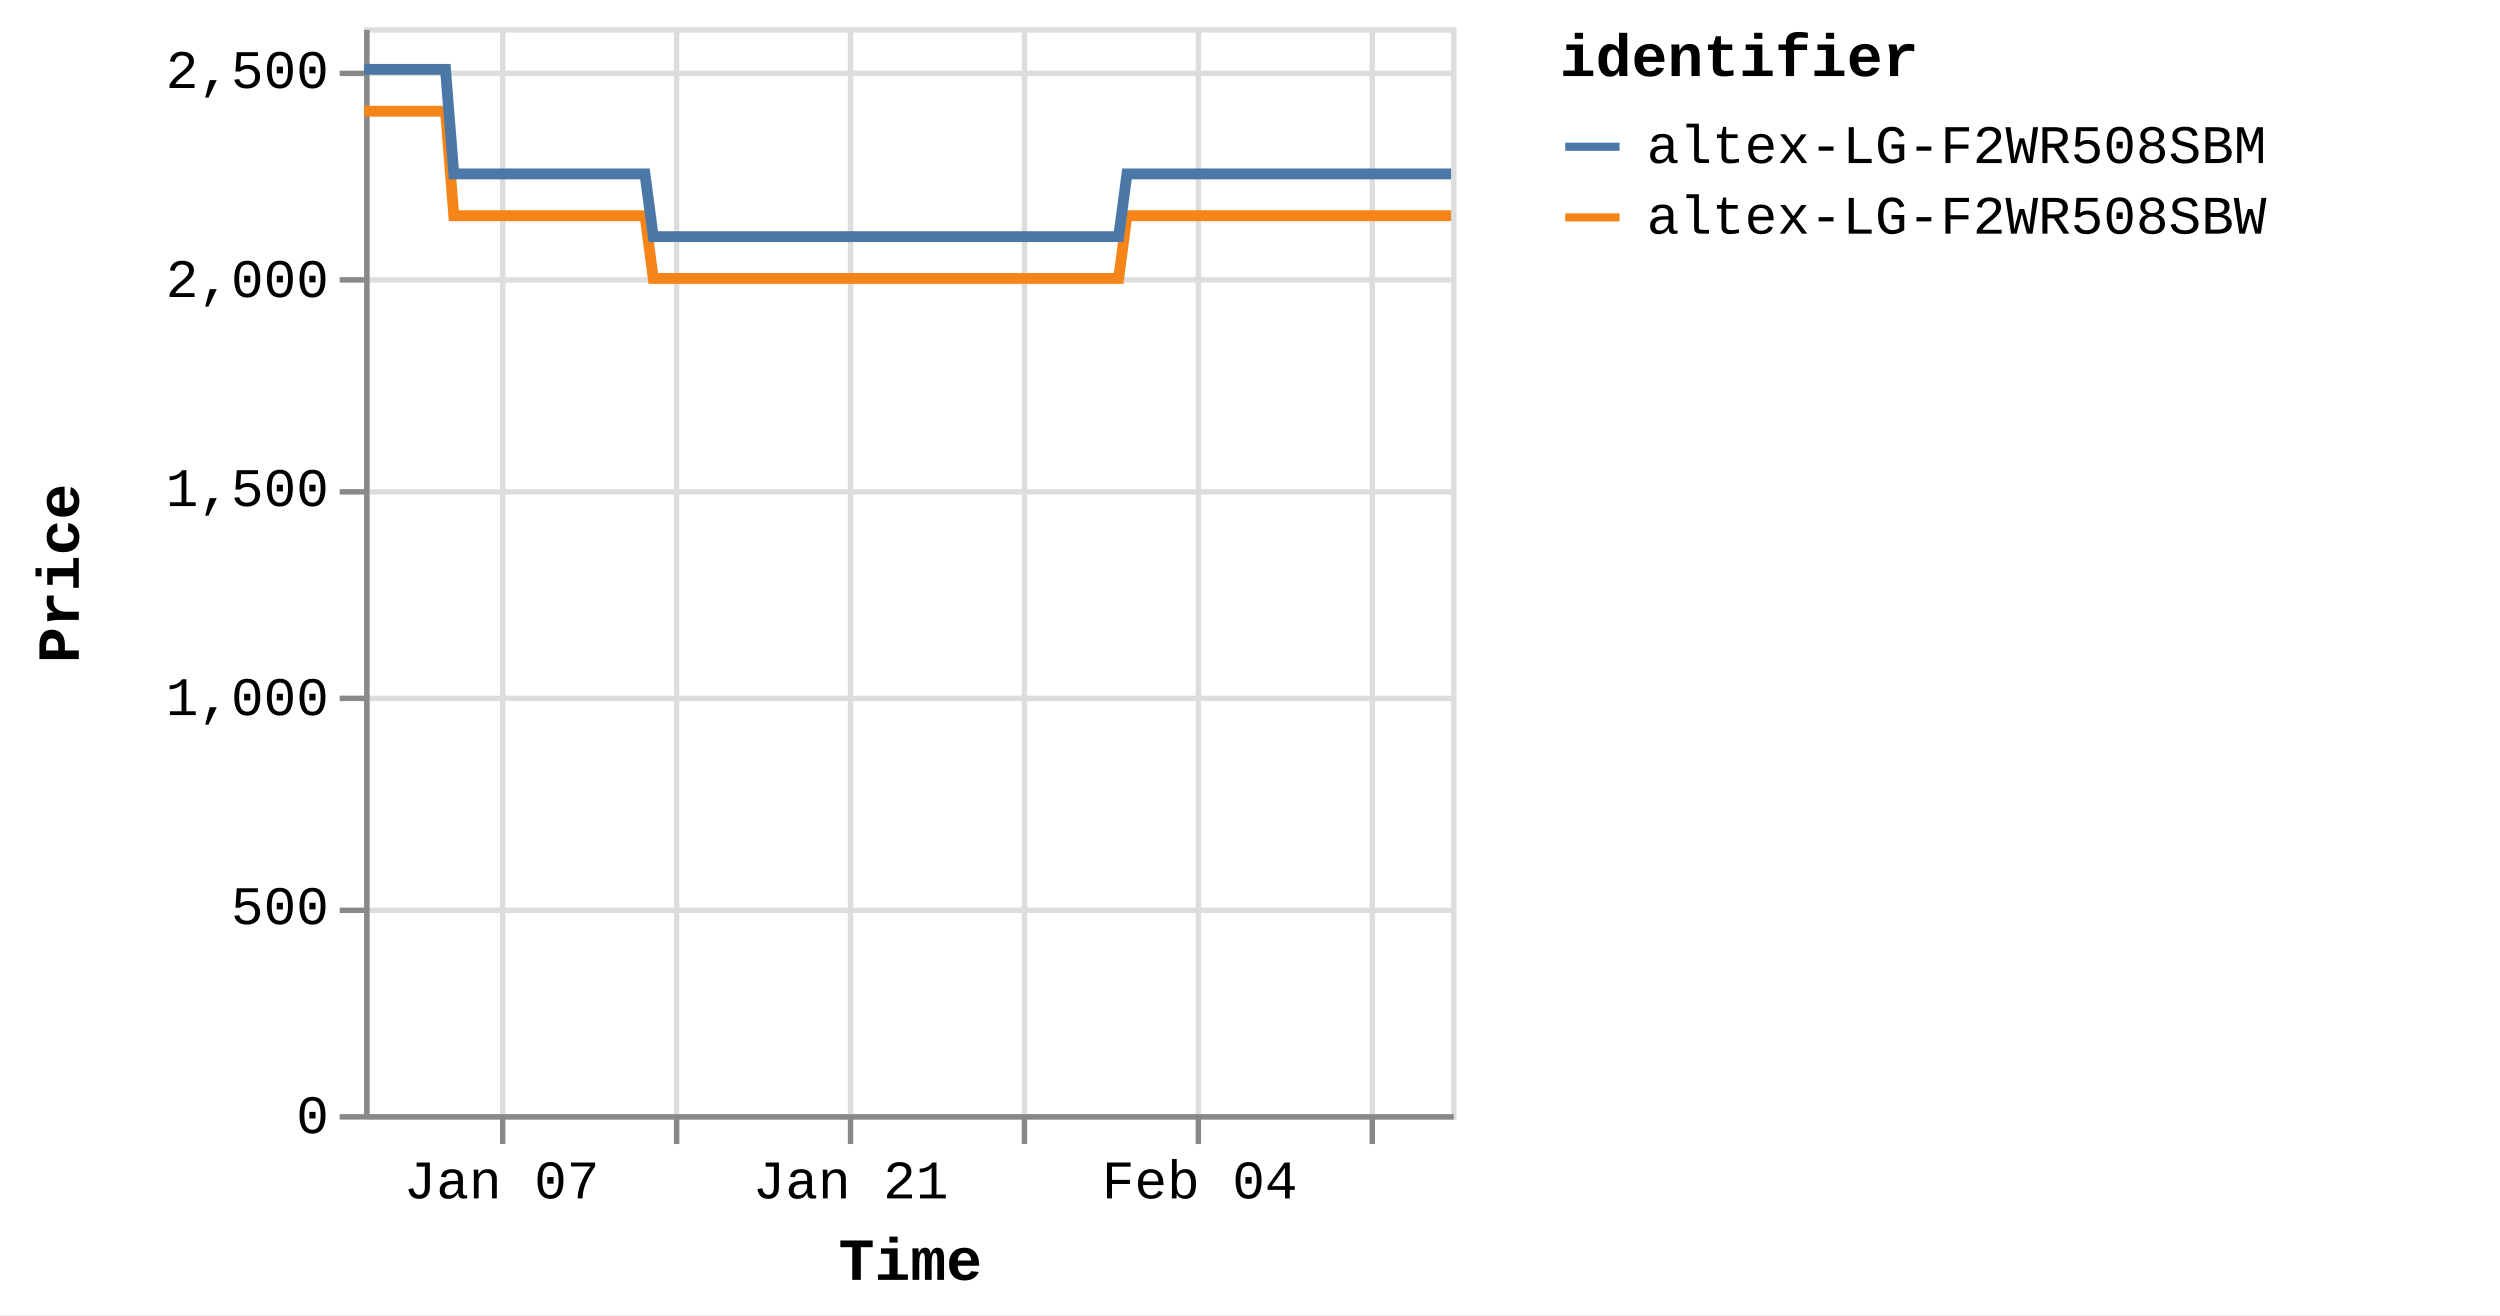
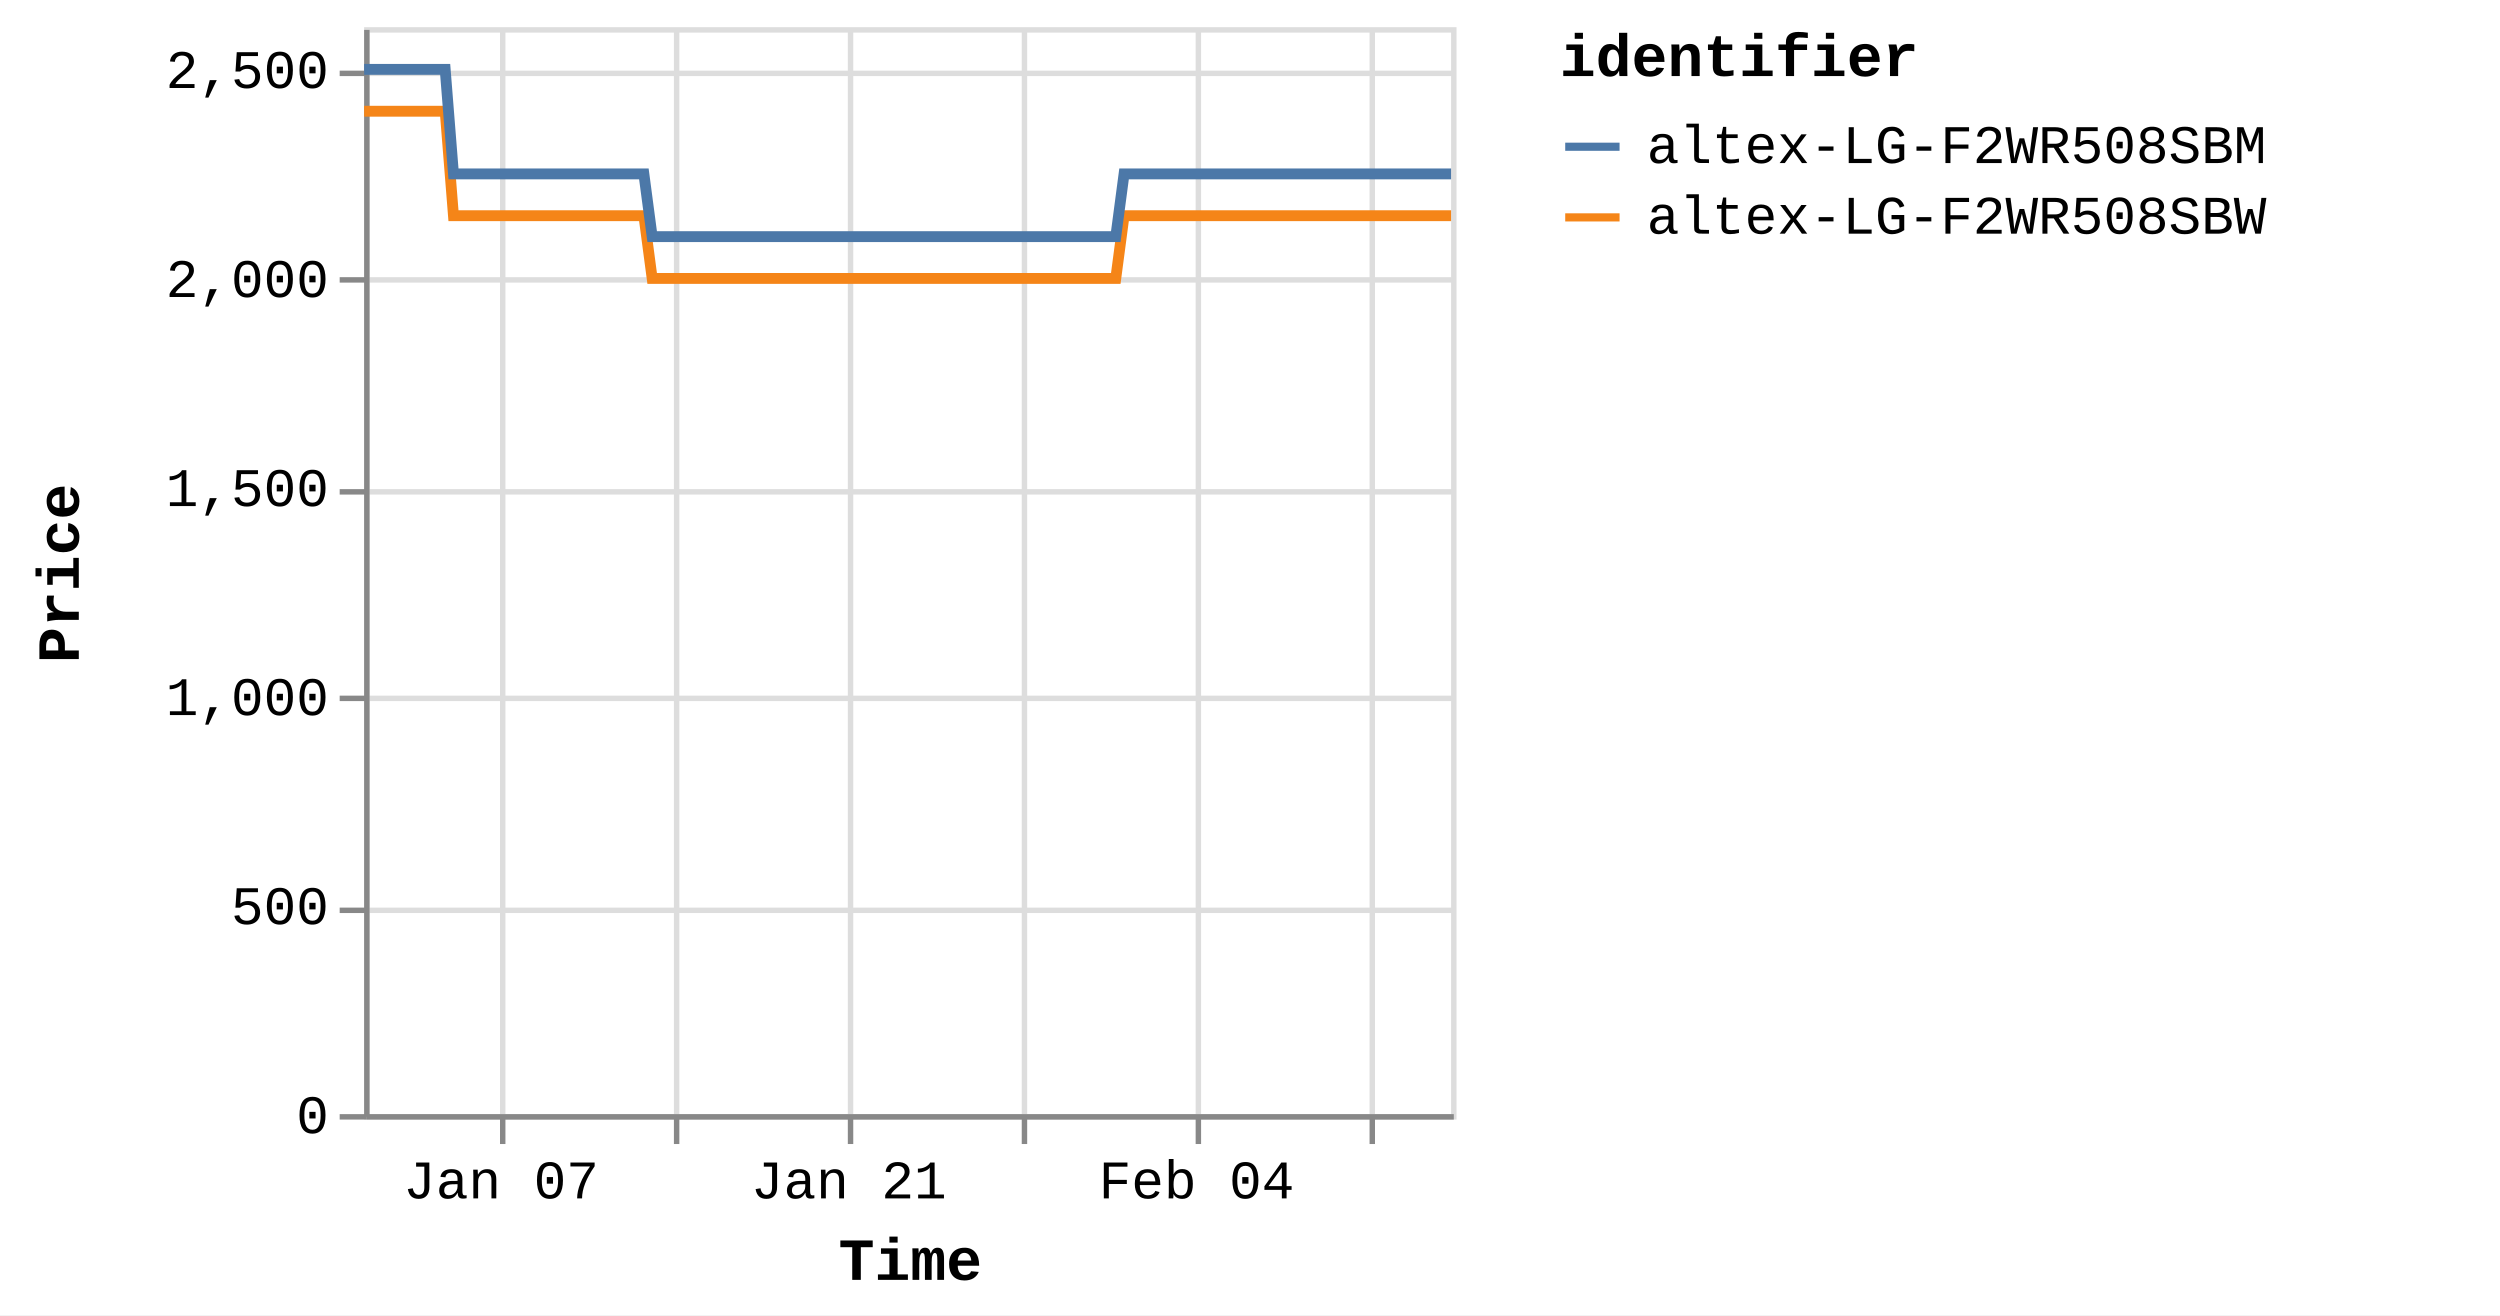
<svg xmlns="http://www.w3.org/2000/svg" version="1.1" class="marks" width="460" height="242" viewBox="0 0 460 242">
  <rect width="460" height="242" fill="white" />
  <g fill="none" stroke-miterlimit="10" transform="translate(67,5)">
    <g class="mark-group role-frame root" role="graphics-object" aria-roledescription="group mark container">
      <g transform="translate(0,0)">
        <path class="background" aria-hidden="true" d="M0.5,0.5h200v200h-200Z" stroke="#ddd" />
        <g>
          <g class="mark-group role-axis" aria-hidden="true">
            <g transform="translate(0.5,200.5)">
              <path class="background" aria-hidden="true" d="M0,0h0v0h0Z" pointer-events="none" />
              <g>
                <g class="mark-rule role-axis-grid" pointer-events="none">
                  <line transform="translate(25,-200)" x2="0" y2="200" stroke="#ddd" stroke-width="1" opacity="1" />
                  <line transform="translate(57,-200)" x2="0" y2="200" stroke="#ddd" stroke-width="1" opacity="1" />
                  <line transform="translate(89,-200)" x2="0" y2="200" stroke="#ddd" stroke-width="1" opacity="1" />
                  <line transform="translate(121,-200)" x2="0" y2="200" stroke="#ddd" stroke-width="1" opacity="1" />
                  <line transform="translate(153,-200)" x2="0" y2="200" stroke="#ddd" stroke-width="1" opacity="1" />
                  <line transform="translate(185,-200)" x2="0" y2="200" stroke="#ddd" stroke-width="1" opacity="1" />
                </g>
              </g>
              <path class="foreground" aria-hidden="true" d="" pointer-events="none" display="none" />
            </g>
          </g>
          <g class="mark-group role-axis" aria-hidden="true">
            <g transform="translate(0.5,0.5)">
              <path class="background" aria-hidden="true" d="M0,0h0v0h0Z" pointer-events="none" />
              <g>
                <g class="mark-rule role-axis-grid" pointer-events="none">
                  <line transform="translate(0,200)" x2="200" y2="0" stroke="#ddd" stroke-width="1" opacity="1" />
                  <line transform="translate(0,162)" x2="200" y2="0" stroke="#ddd" stroke-width="1" opacity="1" />
                  <line transform="translate(0,123)" x2="200" y2="0" stroke="#ddd" stroke-width="1" opacity="1" />
                  <line transform="translate(0,85)" x2="200" y2="0" stroke="#ddd" stroke-width="1" opacity="1" />
                  <line transform="translate(0,46)" x2="200" y2="0" stroke="#ddd" stroke-width="1" opacity="1" />
                  <line transform="translate(0,8)" x2="200" y2="0" stroke="#ddd" stroke-width="1" opacity="1" />
                </g>
              </g>
              <path class="foreground" aria-hidden="true" d="" pointer-events="none" display="none" />
            </g>
          </g>
-           <g class="mark-group role-axis" role="graphics-symbol" aria-roledescription="axis" aria-label="X-axis titled 'Time' for a time scale with values from Monday, 01 January 2024, 2:19:43 PM to Wednesday, 14 February 2024, 4:38:20 AM">
+           <g class="mark-group role-axis" role="graphics-symbol" aria-roledescription="axis" aria-label="X-axis titled 'Time' for a time scale with values from Monday, 01 January 2024, 2:19:43 PM to Wednesday, 14 February 2024, 8:38:30 AM">
            <g transform="translate(0.5,200.5)">
              <path class="background" aria-hidden="true" d="M0,0h0v0h0Z" pointer-events="none" />
              <g>
                <g class="mark-rule role-axis-tick" pointer-events="none">
                  <line transform="translate(25,0)" x2="0" y2="5" stroke="#888" stroke-width="1" opacity="1" />
                  <line transform="translate(57,0)" x2="0" y2="5" stroke="#888" stroke-width="1" opacity="1" />
                  <line transform="translate(89,0)" x2="0" y2="5" stroke="#888" stroke-width="1" opacity="1" />
                  <line transform="translate(121,0)" x2="0" y2="5" stroke="#888" stroke-width="1" opacity="1" />
                  <line transform="translate(153,0)" x2="0" y2="5" stroke="#888" stroke-width="1" opacity="1" />
                  <line transform="translate(185,0)" x2="0" y2="5" stroke="#888" stroke-width="1" opacity="1" />
                </g>
                <g class="mark-text role-axis-label" pointer-events="none">
-                   <text text-anchor="middle" transform="translate(24.7864,15)" font-family="Liberation Mono" font-size="10px" fill="#000" opacity="1">Jan 07</text>
-                   <text text-anchor="middle" transform="translate(56.89925,15)" font-family="Liberation Mono" font-size="10px" fill="#000" opacity="0">Jan 14</text>
-                   <text text-anchor="middle" transform="translate(89.01209,15)" font-family="Liberation Mono" font-size="10px" fill="#000" opacity="1">Jan 21</text>
-                   <text text-anchor="middle" transform="translate(121.1249,15)" font-family="Liberation Mono" font-size="10px" fill="#000" opacity="0">Jan 28</text>
-                   <text text-anchor="middle" transform="translate(153.2378,15)" font-family="Liberation Mono" font-size="10px" fill="#000" opacity="1">Feb 04</text>
-                   <text text-anchor="middle" transform="translate(185.3506,15)" font-family="Liberation Mono" font-size="10px" fill="#000" opacity="0">Feb 11</text>
+                   <text text-anchor="middle" transform="translate(24.69194,15)" font-family="Liberation Mono" font-size="10px" fill="#000" opacity="1">Jan 07</text>
+                   <text text-anchor="middle" transform="translate(56.6824,15)" font-family="Liberation Mono" font-size="10px" fill="#000" opacity="0">Jan 14</text>
+                   <text text-anchor="middle" transform="translate(88.67286,15)" font-family="Liberation Mono" font-size="10px" fill="#000" opacity="1">Jan 21</text>
+                   <text text-anchor="middle" transform="translate(120.6633,15)" font-family="Liberation Mono" font-size="10px" fill="#000" opacity="0">Jan 28</text>
+                   <text text-anchor="middle" transform="translate(152.6538,15)" font-family="Liberation Mono" font-size="10px" fill="#000" opacity="1">Feb 04</text>
+                   <text text-anchor="middle" transform="translate(184.6442,15)" font-family="Liberation Mono" font-size="10px" fill="#000" opacity="0">Feb 11</text>
                </g>
                <g class="mark-rule role-axis-domain" pointer-events="none">
                  <line transform="translate(0,0)" x2="200" y2="0" stroke="#888" stroke-width="1" opacity="1" />
                </g>
                <g class="mark-text role-axis-title" pointer-events="none">
                  <text text-anchor="middle" transform="translate(100,30)" font-family="Liberation Mono" font-size="11px" font-weight="bold" fill="#000" opacity="1">Time</text>
                </g>
              </g>
              <path class="foreground" aria-hidden="true" d="" pointer-events="none" display="none" />
            </g>
          </g>
          <g class="mark-group role-axis" role="graphics-symbol" aria-roledescription="axis" aria-label="Y-axis titled 'Price' for a linear scale with values from 0 to 2,600">
            <g transform="translate(0.5,0.5)">
              <path class="background" aria-hidden="true" d="M0,0h0v0h0Z" pointer-events="none" />
              <g>
                <g class="mark-rule role-axis-tick" pointer-events="none">
                  <line transform="translate(0,200)" x2="-5" y2="0" stroke="#888" stroke-width="1" opacity="1" />
                  <line transform="translate(0,162)" x2="-5" y2="0" stroke="#888" stroke-width="1" opacity="1" />
                  <line transform="translate(0,123)" x2="-5" y2="0" stroke="#888" stroke-width="1" opacity="1" />
                  <line transform="translate(0,85)" x2="-5" y2="0" stroke="#888" stroke-width="1" opacity="1" />
                  <line transform="translate(0,46)" x2="-5" y2="0" stroke="#888" stroke-width="1" opacity="1" />
                  <line transform="translate(0,8)" x2="-5" y2="0" stroke="#888" stroke-width="1" opacity="1" />
                </g>
                <g class="mark-text role-axis-label" pointer-events="none">
                  <text text-anchor="end" transform="translate(-7,203)" font-family="Liberation Mono" font-size="10px" fill="#000" opacity="1">0</text>
                  <text text-anchor="end" transform="translate(-7,164.5385)" font-family="Liberation Mono" font-size="10px" fill="#000" opacity="1">500</text>
                  <text text-anchor="end" transform="translate(-7,126.0769)" font-family="Liberation Mono" font-size="10px" fill="#000" opacity="1">1,000</text>
                  <text text-anchor="end" transform="translate(-7,87.61538)" font-family="Liberation Mono" font-size="10px" fill="#000" opacity="1">1,500</text>
                  <text text-anchor="end" transform="translate(-7,49.15385)" font-family="Liberation Mono" font-size="10px" fill="#000" opacity="1">2,000</text>
                  <text text-anchor="end" transform="translate(-7,10.69231)" font-family="Liberation Mono" font-size="10px" fill="#000" opacity="1">2,500</text>
                </g>
                <g class="mark-rule role-axis-domain" pointer-events="none">
                  <line transform="translate(0,200)" x2="0" y2="-200" stroke="#888" stroke-width="1" opacity="1" />
                </g>
                <g class="mark-text role-axis-title" pointer-events="none">
                  <text text-anchor="middle" transform="translate(-51,100) rotate(-90) translate(0,-2)" font-family="Liberation Mono" font-size="11px" font-weight="bold" fill="#000" opacity="1">Price</text>
                </g>
              </g>
              <path class="foreground" aria-hidden="true" d="" pointer-events="none" display="none" />
            </g>
          </g>
          <g class="mark-group role-scope pathgroup" role="graphics-object" aria-roledescription="group mark container">
            <g transform="translate(0,0)">
              <path class="background" aria-hidden="true" d="M0,0h200v200h-200Z" />
              <g>
                <g class="mark-line role-mark marks" role="graphics-object" aria-roledescription="line mark container">
-                   <path aria-label="Time: Jan 01, 2024; Price: 2399; identifier: altex-LG-F2WR508SBW" role="graphics-symbol" aria-roledescription="line mark" d="M0,15.462L0.48,15.462L1.207,15.462L2.736,15.462L3.501,15.462L4.305,15.462L5.036,15.462L5.794,15.462L7.324,15.462L8.089,15.462L8.893,15.462L9.624,15.462L10.38,15.462L11.912,15.462L12.677,15.462L13.48,15.462L14.217,15.462L14.97,15.462L16.501,34.692L17.265,34.692L18.068,34.692L18.802,34.692L19.556,34.692L21.087,34.692L21.851,34.692L22.652,34.692L23.386,34.692L24.144,34.692L25.678,34.692L26.438,34.692L27.239,34.692L27.974,34.692L28.731,34.692L30.265,34.692L31.031,34.692L31.836,34.692L32.568,34.692L33.318,34.692L34.854,34.692L35.617,34.692L36.432,34.692L37.156,34.692L37.907,34.692L39.441,34.692L40.206,34.692L41.011,34.692L41.74,34.692L42.494,34.692L44.027,34.692L44.792,34.692L45.599,34.692L46.331,34.692L47.082,34.692L48.614,34.692L49.38,34.692L50.183,34.692L50.916,34.692L51.67,34.692L53.2,46.231L53.963,46.231L54.764,46.231L55.499,46.231L56.256,46.231L57.79,46.231L58.55,46.231L59.351,46.231L60.085,46.231L60.844,46.231L62.379,46.231L63.144,46.231L63.952,46.231L64.682,46.231L65.432,46.231L66.964,46.231L67.732,46.231L68.537,46.231L69.27,46.231L70.019,46.231L71.552,46.231L72.32,46.231L73.126,46.231L73.856,46.231L74.607,46.231L76.139,46.231L76.904,46.231L77.711,46.231L78.441,46.231L79.196,46.231L80.728,46.231L81.493,46.231L82.299,46.231L83.032,46.231L83.782,46.231L85.315,46.231L86.075,46.231L86.878,46.231L87.615,46.231L88.371,46.231L89.899,46.231L90.664,46.231L91.465,46.231L92.2,46.231L92.958,46.231L94.494,46.231L95.26,46.231L96.067,46.231L96.793,46.231L97.545,46.231L99.078,46.231L99.847,46.231L100.653,46.231L101.384,46.231L102.132,46.231L103.667,46.231L104.433,46.231L105.24,46.231L105.97,46.231L106.72,46.231L108.256,46.231L109.019,46.231L109.827,46.231L110.56,46.231L111.307,46.231L112.839,46.231L113.606,46.231L114.399,46.231L115.132,46.231L115.897,46.231L117.424,46.231L118.191,46.231L118.976,46.231L119.718,46.231L120.481,46.231L122.012,46.231L122.777,46.231L123.565,46.231L124.306,46.231L125.07,46.231L126.599,46.231L127.366,46.231L128.16,46.231L128.894,46.231L129.658,46.231L131.186,46.231L131.951,46.231L132.746,46.231L133.491,46.231L134.244,46.231L135.773,46.231L136.539,46.231L137.335,46.231L138.068,46.231L138.832,46.231L140.361,34.692L141.127,34.692L141.923,34.692L142.655,34.692L143.419,34.692L144.951,34.692L145.714,34.692L146.509,34.692L147.242,34.692L148.008,34.692L149.537,34.692L150.302,34.692L151.09,34.692L151.83,34.692L152.598,34.692L154.128,34.692L154.89,34.692L155.677,34.692L156.417,34.692L157.182,34.692L158.712,34.692L159.479,34.692L160.275,34.692L161.007,34.692L161.77,34.692L163.299,34.692L164.064,34.692L164.861,34.692L165.595,34.692L166.358,34.692L167.887,34.692L168.653,34.692L169.447,34.692L170.186,34.692L170.946,34.692L172.475,34.692L173.241,34.692L174.034,34.692L174.772,34.692L175.533,34.692L177.063,34.692L177.828,34.692L178.619,34.692L179.358,34.692L180.123,34.692L181.649,34.692L182.414,34.692L183.205,34.692L183.943,34.692L184.709,34.692L186.241,34.692L187.003,34.692L187.791,34.692L188.531,34.692L189.296,34.692L190.826,34.692L191.59,34.692L192.389,34.692L193.12,34.692L193.883,34.692L195.411,34.692L196.177,34.692L196.971,34.692L197.718,34.692L198.471,34.692L200,34.692" stroke="#f58518" stroke-width="2" />
+                   <path aria-label="Time: Jan 01, 2024; Price: 2399; identifier: altex-LG-F2WR508SBW" role="graphics-symbol" aria-roledescription="line mark" d="M0,15.462L0.478,15.462L1.202,15.462L2.726,15.462L3.488,15.462L4.289,15.462L5.016,15.462L5.772,15.462L7.296,15.462L8.058,15.462L8.859,15.462L9.588,15.462L10.341,15.462L11.866,15.462L12.629,15.462L13.428,15.462L14.163,15.462L14.913,15.462L16.438,34.692L17.199,34.692L17.999,34.692L18.731,34.692L19.482,34.692L21.007,34.692L21.768,34.692L22.566,34.692L23.297,34.692L24.052,34.692L25.58,34.692L26.337,34.692L27.135,34.692L27.867,34.692L28.622,34.692L30.149,34.692L30.913,34.692L31.715,34.692L32.443,34.692L33.191,34.692L34.721,34.692L35.482,34.692L36.293,34.692L37.015,34.692L37.762,34.692L39.291,34.692L40.052,34.692L40.854,34.692L41.581,34.692L42.332,34.692L43.859,34.692L44.622,34.692L45.425,34.692L46.154,34.692L46.902,34.692L48.429,34.692L49.192,34.692L49.992,34.692L50.722,34.692L51.473,34.692L52.997,46.231L53.757,46.231L54.555,46.231L55.288,46.231L56.042,46.231L57.57,46.231L58.327,46.231L59.125,46.231L59.856,46.231L60.612,46.231L62.141,46.231L62.904,46.231L63.708,46.231L64.435,46.231L65.182,46.231L66.709,46.231L67.474,46.231L68.276,46.231L69.006,46.231L69.752,46.231L71.28,46.231L72.044,46.231L72.847,46.231L73.575,46.231L74.323,46.231L75.849,46.231L76.611,46.231L77.415,46.231L78.142,46.231L78.895,46.231L80.42,46.231L81.182,46.231L81.985,46.231L82.715,46.231L83.462,46.231L84.99,46.231L85.747,46.231L86.547,46.231L87.281,46.231L88.034,46.231L89.557,46.231L90.318,46.231L91.116,46.231L91.849,46.231L92.603,46.231L94.134,46.231L94.897,46.231L95.701,46.231L96.424,46.231L97.173,46.231L98.701,46.231L99.466,46.231L100.269,46.231L100.998,46.231L101.743,46.231L103.272,46.231L104.035,46.231L104.839,46.231L105.566,46.231L106.314,46.231L107.843,46.231L108.604,46.231L109.409,46.231L110.139,46.231L110.883,46.231L112.409,46.231L113.173,46.231L113.963,46.231L114.694,46.231L115.456,46.231L116.976,46.231L117.74,46.231L118.522,46.231L119.261,46.231L120.022,46.231L121.547,46.231L122.309,46.231L123.094,46.231L123.832,46.231L124.594,46.231L126.117,46.231L126.881,46.231L127.671,46.231L128.403,46.231L129.164,46.231L130.686,46.231L131.448,46.231L132.24,46.231L132.983,46.231L133.733,46.231L135.256,46.231L136.019,46.231L136.812,46.231L137.542,46.231L138.303,46.231L139.826,34.692L140.589,34.692L141.382,34.692L142.111,34.692L142.873,34.692L144.398,34.692L145.158,34.692L145.95,34.692L146.681,34.692L147.444,34.692L148.967,34.692L149.729,34.692L150.514,34.692L151.252,34.692L152.016,34.692L153.541,34.692L154.3,34.692L155.084,34.692L155.821,34.692L156.583,34.692L158.107,34.692L158.872,34.692L159.664,34.692L160.394,34.692L161.153,34.692L162.677,34.692L163.439,34.692L164.233,34.692L164.964,34.692L165.724,34.692L167.247,34.692L168.01,34.692L168.801,34.692L169.537,34.692L170.294,34.692L171.817,34.692L172.581,34.692L173.371,34.692L174.106,34.692L174.864,34.692L176.388,34.692L177.151,34.692L177.938,34.692L178.674,34.692L179.436,34.692L180.957,34.692L181.719,34.692L182.507,34.692L183.242,34.692L184.005,34.692L185.531,34.692L186.29,34.692L187.075,34.692L187.813,34.692L188.574,34.692L190.098,34.692L190.859,34.692L191.656,34.692L192.384,34.692L193.144,34.692L194.666,34.692L195.429,34.692L196.22,34.692L196.964,34.692L197.715,34.692L199.238,34.692L200,34.692" stroke="#f58518" stroke-width="2" />
                </g>
              </g>
              <path class="foreground" aria-hidden="true" d="" display="none" />
            </g>
            <g transform="translate(0,0)">
              <path class="background" aria-hidden="true" d="M0,0h200v200h-200Z" />
              <g>
                <g class="mark-line role-mark marks" role="graphics-object" aria-roledescription="line mark container">
-                   <path aria-label="Time: Jan 01, 2024; Price: 2499; identifier: altex-LG-F2WR508SBM" role="graphics-symbol" aria-roledescription="line mark" d="M0,7.769L0.48,7.769L1.207,7.769L2.736,7.769L3.502,7.769L4.305,7.769L5.036,7.769L5.794,7.769L7.324,7.769L8.089,7.769L8.894,7.769L9.624,7.769L10.381,7.769L11.912,7.769L12.677,7.769L13.48,7.769L14.217,7.769L14.971,7.769L16.501,27L17.265,27L18.068,27L18.803,27L19.556,27L21.088,27L21.851,27L22.652,27L23.386,27L24.144,27L25.678,27L26.438,27L27.239,27L27.974,27L28.732,27L30.265,27L31.032,27L31.836,27L32.568,27L33.318,27L34.854,27L35.618,27L36.432,27L37.156,27L37.907,27L39.441,27L40.206,27L41.011,27L41.74,27L42.494,27L44.027,27L44.792,27L45.6,27L46.331,27L47.082,27L48.614,27L49.38,27L50.183,27L50.916,27L51.67,27L53.2,38.538L53.963,38.538L54.764,38.538L55.499,38.538L56.256,38.538L57.791,38.538L58.551,38.538L59.351,38.538L60.085,38.538L60.844,38.538L62.379,38.538L63.145,38.538L63.952,38.538L64.682,38.538L65.432,38.538L66.964,38.538L67.733,38.538L68.537,38.538L69.271,38.538L70.019,38.538L71.552,38.538L72.32,38.538L73.126,38.538L73.856,38.538L74.607,38.538L76.139,38.538L76.905,38.538L77.711,38.538L78.441,38.538L79.197,38.538L80.728,38.538L81.493,38.538L82.299,38.538L83.032,38.538L83.782,38.538L85.315,38.538L86.075,38.538L86.878,38.538L87.615,38.538L88.371,38.538L89.9,38.538L90.664,38.538L91.465,38.538L92.2,38.538L92.958,38.538L94.494,38.538L95.26,38.538L96.067,38.538L96.793,38.538L97.545,38.538L99.079,38.538L99.847,38.538L100.653,38.538L101.385,38.538L102.132,38.538L103.667,38.538L104.433,38.538L105.24,38.538L105.97,38.538L106.721,38.538L108.256,38.538L109.019,38.538L109.827,38.538L110.56,38.538L111.308,38.538L112.839,38.538L113.606,38.538L114.399,38.538L115.132,38.538L115.898,38.538L117.424,38.538L118.191,38.538L118.976,38.538L119.718,38.538L120.481,38.538L122.012,38.538L122.777,38.538L123.565,38.538L124.306,38.538L125.07,38.538L126.6,38.538L127.366,38.538L128.16,38.538L128.895,38.538L129.659,38.538L131.186,38.538L131.951,38.538L132.746,38.538L133.491,38.538L134.245,38.538L135.774,38.538L136.539,38.538L137.335,38.538L138.068,38.538L138.832,38.538L140.362,27L141.127,27L141.923,27L142.655,27L143.42,27L144.951,27L145.714,27L146.509,27L147.242,27L148.008,27L149.537,27L150.302,27L151.09,27L151.831,27L152.598,27L154.129,27L154.891,27L155.677,27L156.418,27L157.182,27L158.712,27L159.479,27L160.275,27L161.007,27L161.77,27L163.299,27L164.064,27L164.861,27L165.595,27L166.358,27L167.887,27L168.653,27L169.447,27L170.186,27L170.946,27L172.475,27L173.241,27L174.034,27L174.772,27L175.533,27L177.063,27L177.829,27L178.619,27L179.358,27L180.123,27L181.65,27L182.414,27L183.205,27L183.943,27L184.709,27L186.241,27L187.003,27L187.791,27L188.532,27L189.296,27L190.826,27L191.59,27L192.389,27L193.121,27L193.883,27L195.411,27L196.177,27L196.971,27L197.718,27L198.471,27L200,27" stroke="#4c78a8" stroke-width="2" />
+                   <path aria-label="Time: Jan 01, 2024; Price: 2499; identifier: altex-LG-F2WR508SBM" role="graphics-symbol" aria-roledescription="line mark" d="M0,7.769L0.479,7.769L1.202,7.769L2.726,7.769L3.488,7.769L4.289,7.769L5.016,7.769L5.772,7.769L7.296,7.769L8.058,7.769L8.86,7.769L9.588,7.769L10.341,7.769L11.866,7.769L12.629,7.769L13.428,7.769L14.163,7.769L14.914,7.769L16.439,27L17.199,27L17.999,27L18.731,27L19.482,27L21.007,27L21.768,27L22.566,27L23.297,27L24.052,27L25.58,27L26.337,27L27.135,27L27.868,27L28.622,27L30.15,27L30.913,27L31.715,27L32.444,27L33.191,27L34.721,27L35.482,27L36.293,27L37.015,27L37.762,27L39.291,27L40.052,27L40.854,27L41.581,27L42.332,27L43.86,27L44.622,27L45.426,27L46.154,27L46.903,27L48.429,27L49.192,27L49.992,27L50.722,27L51.473,27L52.997,38.538L53.758,38.538L54.556,38.538L55.288,38.538L56.042,38.538L57.57,38.538L58.327,38.538L59.125,38.538L59.856,38.538L60.612,38.538L62.141,38.538L62.904,38.538L63.708,38.538L64.435,38.538L65.182,38.538L66.709,38.538L67.474,38.538L68.276,38.538L69.007,38.538L69.753,38.538L71.28,38.538L72.044,38.538L72.847,38.538L73.575,38.538L74.323,38.538L75.849,38.538L76.611,38.538L77.415,38.538L78.142,38.538L78.895,38.538L80.42,38.538L81.183,38.538L81.985,38.538L82.716,38.538L83.463,38.538L84.99,38.538L85.747,38.538L86.547,38.538L87.282,38.538L88.034,38.538L89.557,38.538L90.318,38.538L91.116,38.538L91.849,38.538L92.603,38.538L94.134,38.538L94.897,38.538L95.701,38.538L96.424,38.538L97.173,38.538L98.701,38.538L99.466,38.538L100.269,38.538L100.998,38.538L101.743,38.538L103.272,38.538L104.035,38.538L104.839,38.538L105.566,38.538L106.314,38.538L107.844,38.538L108.604,38.538L109.409,38.538L110.139,38.538L110.883,38.538L112.409,38.538L113.173,38.538L113.963,38.538L114.694,38.538L115.456,38.538L116.977,38.538L117.74,38.538L118.522,38.538L119.262,38.538L120.022,38.538L121.547,38.538L122.309,38.538L123.095,38.538L123.832,38.538L124.594,38.538L126.117,38.538L126.881,38.538L127.671,38.538L128.403,38.538L129.164,38.538L130.686,38.538L131.448,38.538L132.24,38.538L132.983,38.538L133.733,38.538L135.256,38.538L136.019,38.538L136.812,38.538L137.542,38.538L138.303,38.538L139.827,27L140.589,27L141.382,27L142.112,27L142.873,27L144.398,27L145.159,27L145.951,27L146.681,27L147.444,27L148.967,27L149.729,27L150.514,27L151.252,27L152.016,27L153.541,27L154.3,27L155.084,27L155.822,27L156.583,27L158.107,27L158.872,27L159.664,27L160.394,27L161.153,27L162.677,27L163.439,27L164.233,27L164.964,27L165.724,27L167.247,27L168.01,27L168.801,27L169.538,27L170.294,27L171.818,27L172.581,27L173.371,27L174.106,27L174.864,27L176.388,27L177.151,27L177.938,27L178.674,27L179.437,27L180.957,27L181.719,27L182.507,27L183.242,27L184.005,27L185.531,27L186.29,27L187.075,27L187.813,27L188.574,27L190.098,27L190.859,27L191.656,27L192.385,27L193.144,27L194.667,27L195.429,27L196.221,27L196.964,27L197.715,27L199.238,27L200,27" stroke="#4c78a8" stroke-width="2" />
                </g>
              </g>
              <path class="foreground" aria-hidden="true" d="" display="none" />
            </g>
          </g>
          <g class="mark-group role-legend" role="graphics-symbol" aria-roledescription="legend" aria-label="Symbol legend titled 'identifier' for stroke color with 2 values: altex-LG-F2WR508SBM, altex-LG-F2WR508SBW">
            <g transform="translate(220,0)">
              <path class="background" aria-hidden="true" d="M0,0h168v40h-168Z" pointer-events="none" />
              <g>
                <g class="mark-group role-legend-entry">
                  <g transform="translate(0,16)">
                    <path class="background" aria-hidden="true" d="M0,0h0v0h0Z" pointer-events="none" />
                    <g>
                      <g class="mark-group role-scope" role="graphics-object" aria-roledescription="group mark container">
                        <g transform="translate(0,0)">
                          <path class="background" aria-hidden="true" d="M0,0h168v11h-168Z" pointer-events="none" opacity="1" />
                          <g>
                            <g class="mark-symbol role-legend-symbol" pointer-events="none">
                              <path transform="translate(6,6)" d="M-5,0L5,0" stroke="#4c78a8" stroke-width="1.5" opacity="1" />
                            </g>
                            <g class="mark-text role-legend-label" pointer-events="none">
                              <text text-anchor="start" transform="translate(16,9)" font-family="Liberation Mono" font-size="10px" fill="#000" opacity="1">altex-LG-F2WR508SBM</text>
                            </g>
                          </g>
                          <path class="foreground" aria-hidden="true" d="" pointer-events="none" display="none" />
                        </g>
                        <g transform="translate(0,13)">
                          <path class="background" aria-hidden="true" d="M0,0h168v11h-168Z" pointer-events="none" opacity="1" />
                          <g>
                            <g class="mark-symbol role-legend-symbol" pointer-events="none">
                              <path transform="translate(6,6)" d="M-5,0L5,0" stroke="#f58518" stroke-width="1.5" opacity="1" />
                            </g>
                            <g class="mark-text role-legend-label" pointer-events="none">
                              <text text-anchor="start" transform="translate(16,9)" font-family="Liberation Mono" font-size="10px" fill="#000" opacity="1">altex-LG-F2WR508SBW</text>
                            </g>
                          </g>
                          <path class="foreground" aria-hidden="true" d="" pointer-events="none" display="none" />
                        </g>
                      </g>
                    </g>
                    <path class="foreground" aria-hidden="true" d="" pointer-events="none" display="none" />
                  </g>
                </g>
                <g class="mark-text role-legend-title" pointer-events="none">
                  <text text-anchor="start" transform="translate(0,9)" font-family="Liberation Mono" font-size="11px" font-weight="bold" fill="#000" opacity="1">identifier</text>
                </g>
              </g>
              <path class="foreground" aria-hidden="true" d="" pointer-events="none" display="none" />
            </g>
          </g>
        </g>
        <path class="foreground" aria-hidden="true" d="" display="none" />
      </g>
    </g>
  </g>
</svg>
